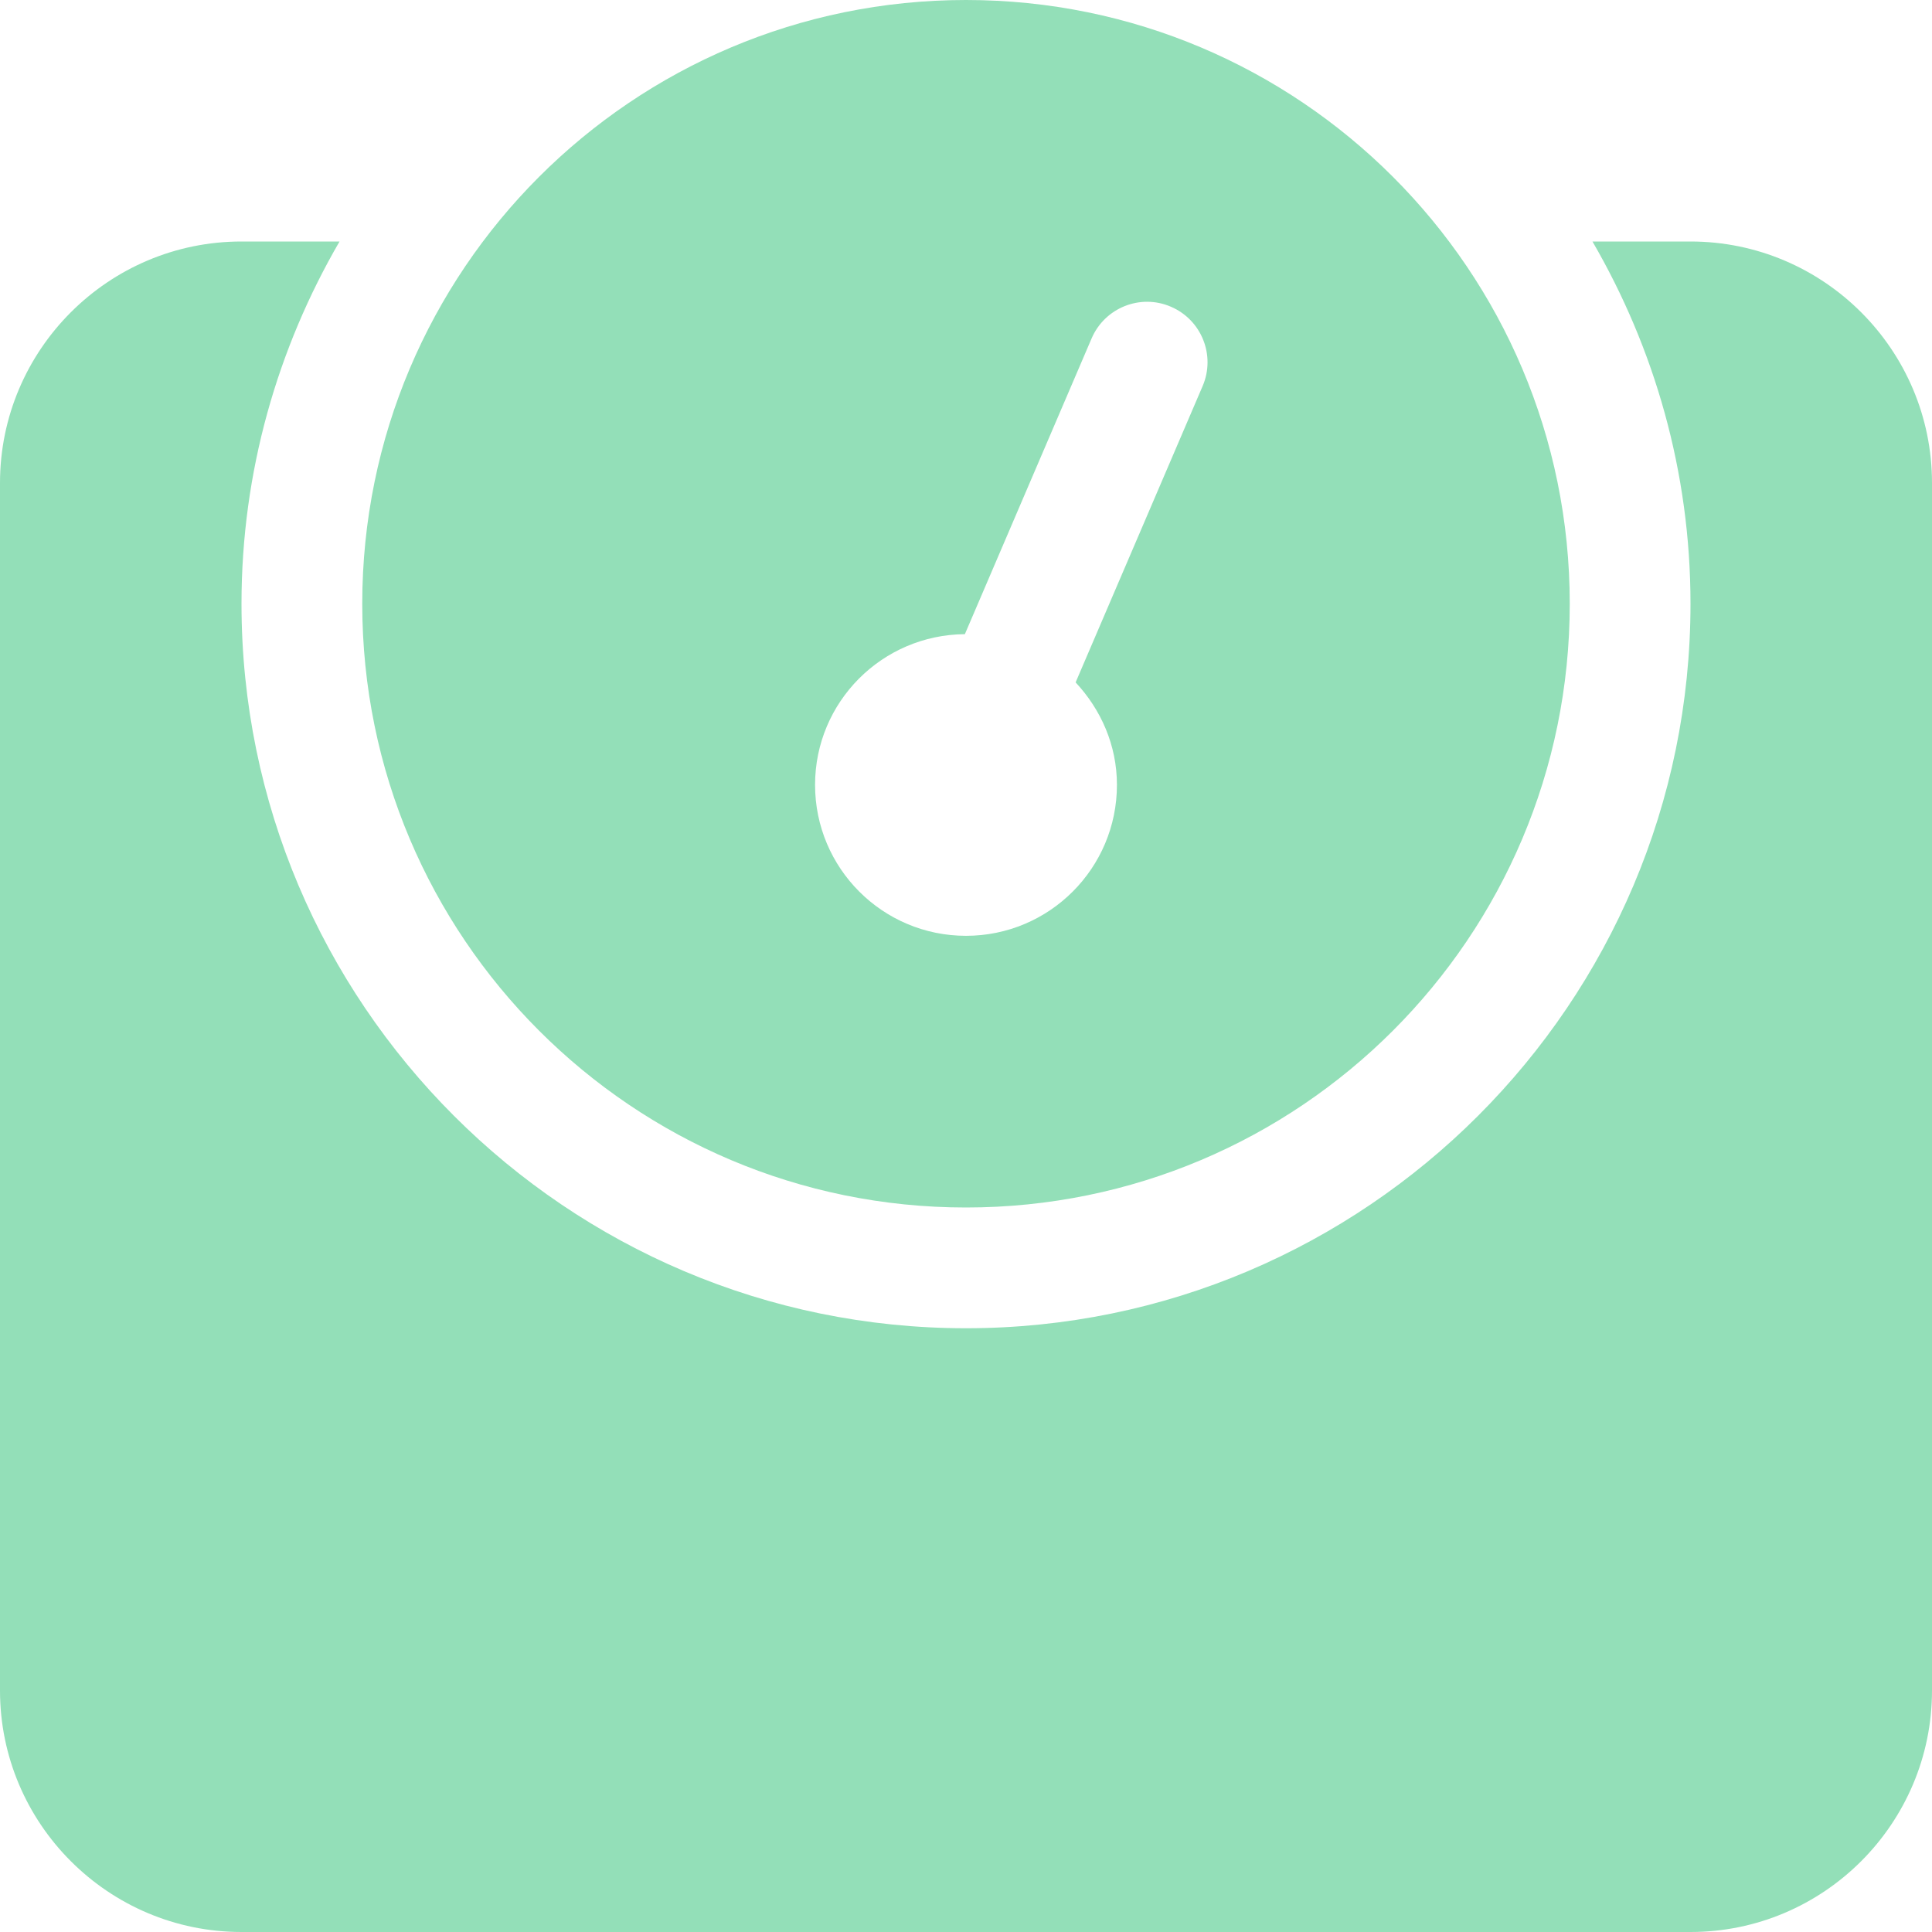
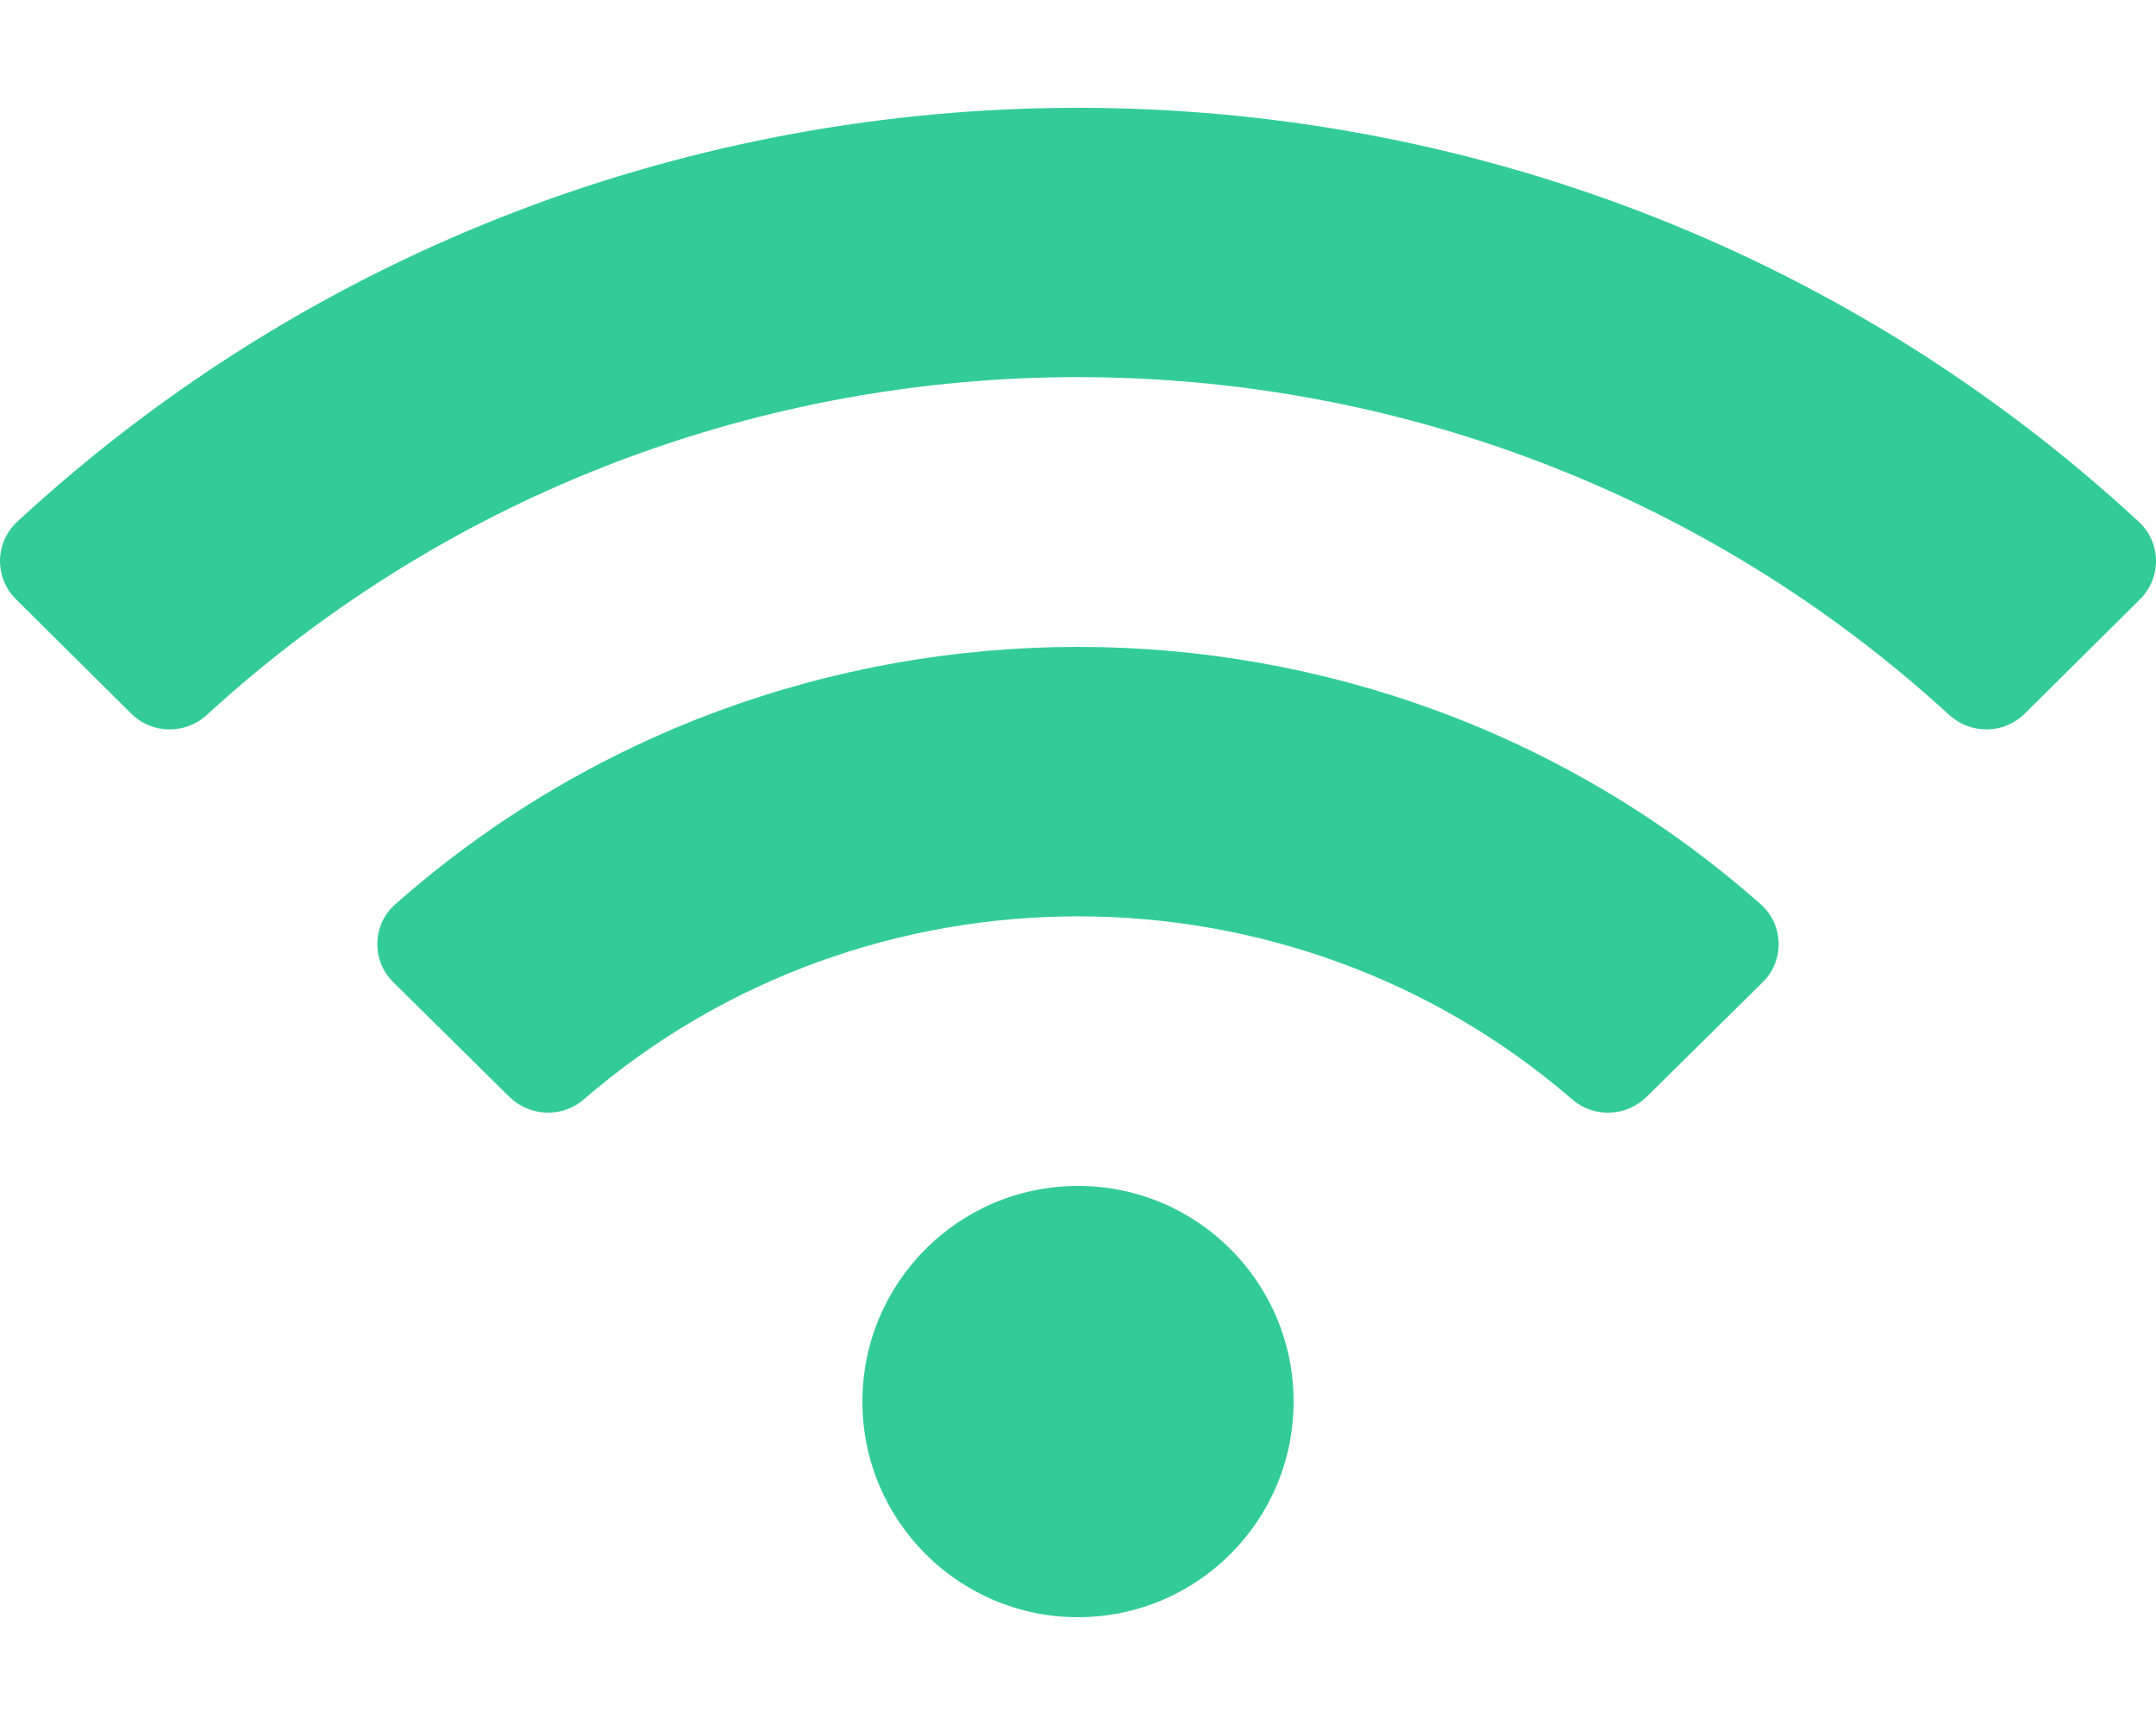
- <svg xmlns="http://www.w3.org/2000/svg" style="fill:#93DFB8;" viewBox="0 0 512 512">
-   <path d="M448 64h-25.98C438.44 92.28 448 125.01 448 160c0 105.87-86.13 192-192 192S64 265.87 64 160c0-34.99 9.56-67.72 25.98-96H64C28.71 64 0 92.71 0 128v320c0 35.29 28.71 64 64 64h384c35.29 0 64-28.71 64-64V128c0-35.29-28.71-64-64-64zM256 320c88.37 0 160-71.63 160-160S344.37 0 256 0 96 71.63 96 160s71.63 160 160 160zm-.3-151.94l33.58-78.36c3.5-8.17 12.94-11.92 21.03-8.41 8.12 3.48 11.88 12.89 8.41 21l-33.67 78.55C291.73 188 296 197.45 296 208c0 22.09-17.91 40-40 40s-40-17.91-40-40c0-21.98 17.76-39.77 39.7-39.94z" />
+ <svg xmlns="http://www.w3.org/2000/svg" style="fill:#33CC99;" viewBox="0 0 640 512">
+   <path d="M634.91 154.88C457.74-8.99 182.19-8.93 5.09 154.88c-6.66 6.16-6.79 16.59-.35 22.98l34.24 33.97c6.14 6.1 16.02 6.23 22.4.38 145.92-133.68 371.3-133.71 517.25 0 6.38 5.85 16.26 5.71 22.4-.38l34.24-33.97c6.43-6.39 6.3-16.82-.36-22.98zM320 352c-35.35 0-64 28.65-64 64s28.65 64 64 64 64-28.65 64-64-28.65-64-64-64zm202.67-83.59c-115.26-101.93-290.21-101.82-405.34 0-6.9 6.1-7.12 16.69-.57 23.15l34.44 33.99c6 5.92 15.66 6.32 22.05.8 83.95-72.57 209.74-72.41 293.49 0 6.39 5.52 16.05 5.13 22.05-.8l34.44-33.99c6.56-6.46 6.33-17.06-.56-23.15z" />
</svg>
